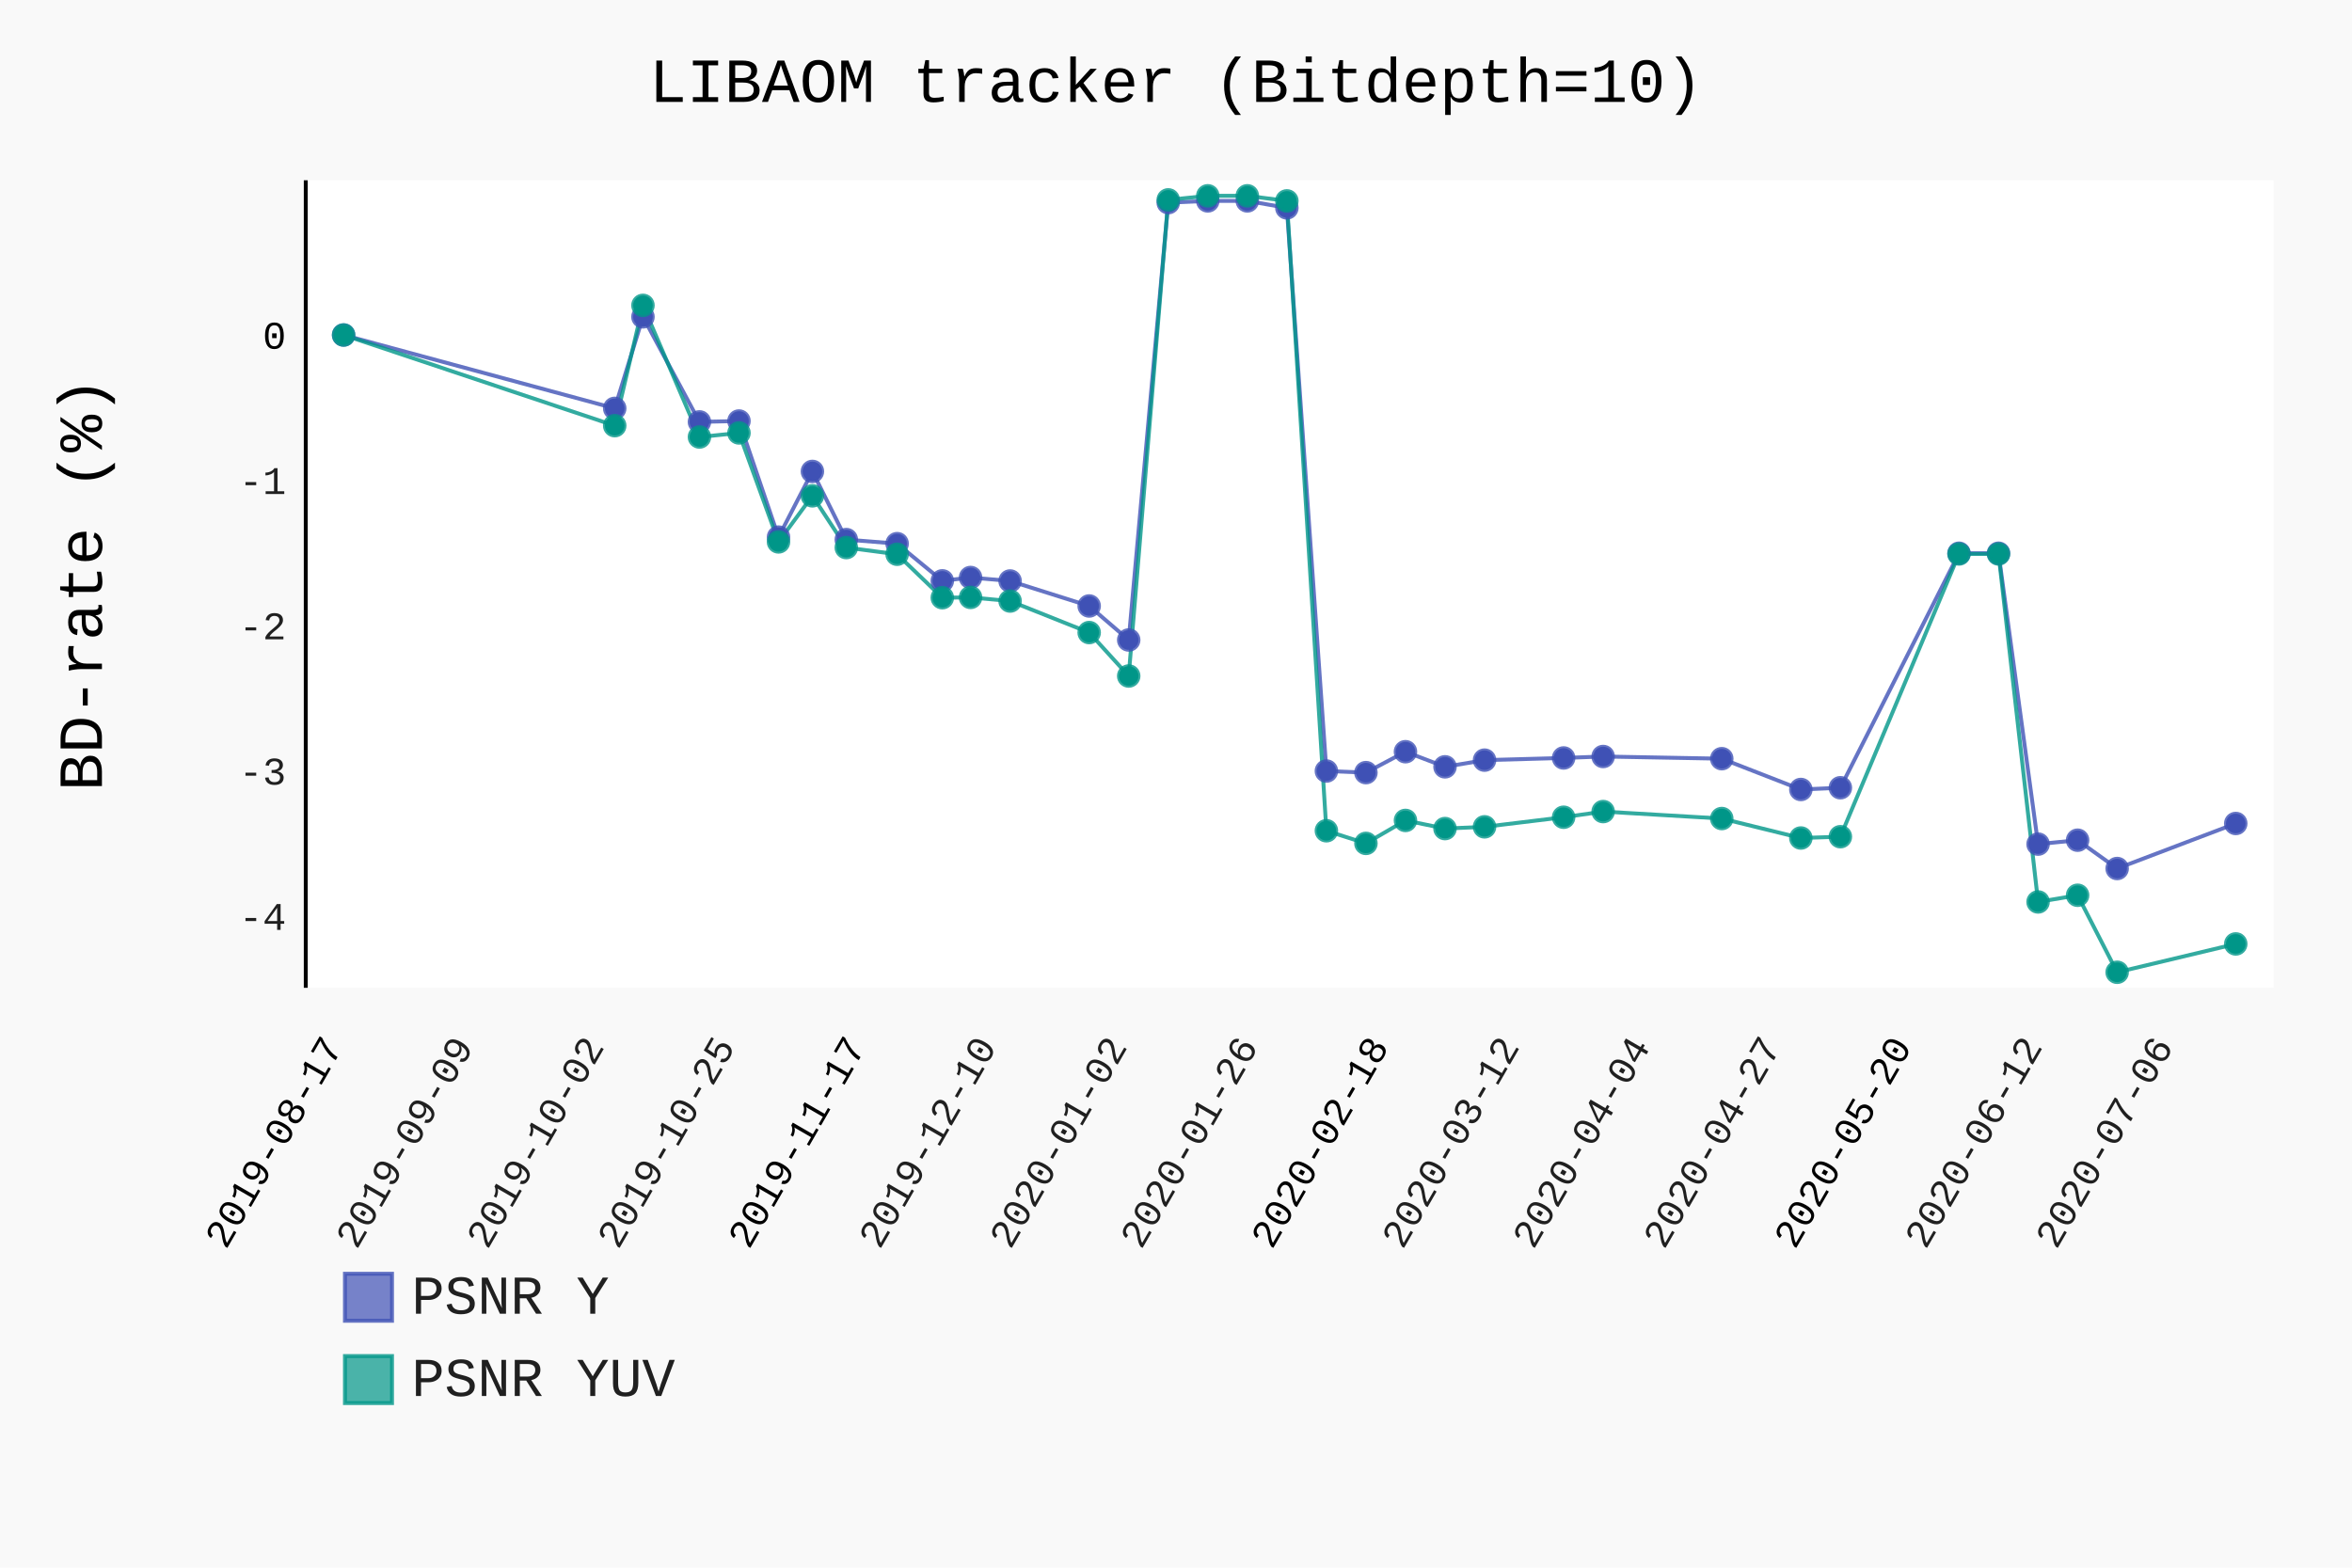
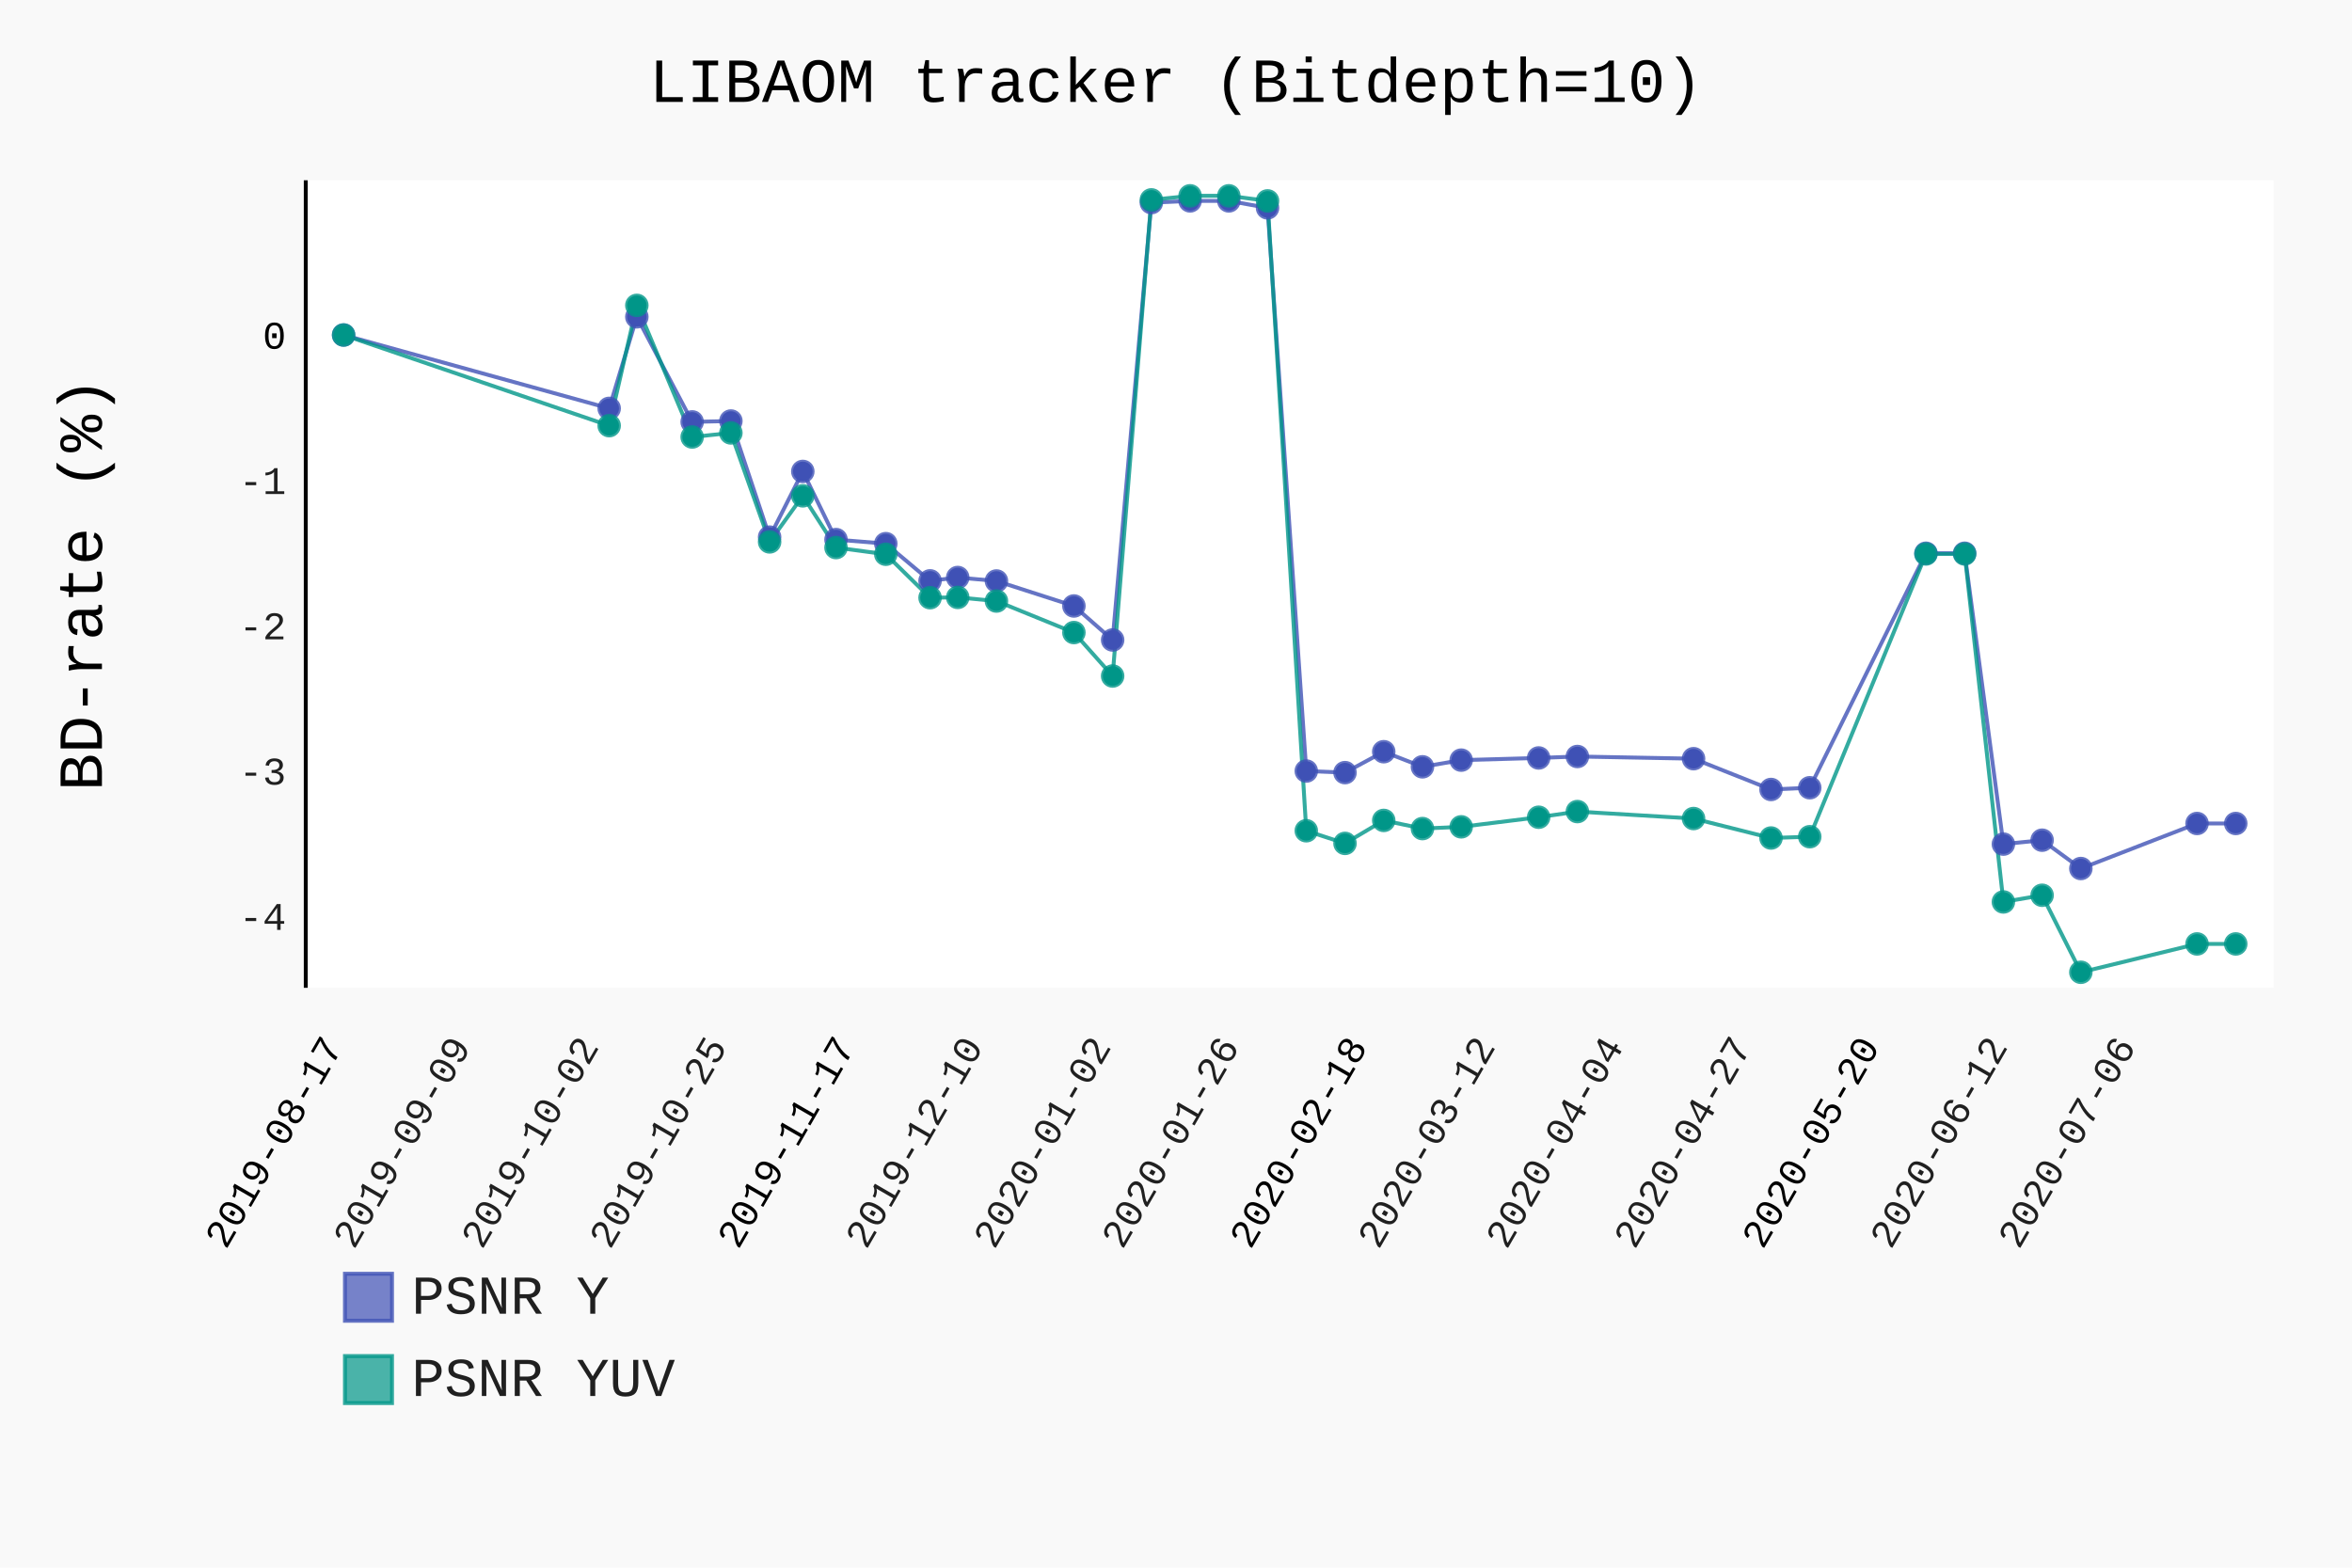
- <svg xmlns="http://www.w3.org/2000/svg" class="pygal-chart" id="chart-f782fc80-8fe5-4383-9615-a27947a37cd4" viewBox="0 0 600 400">
+ <svg xmlns="http://www.w3.org/2000/svg" class="pygal-chart" id="chart-43919c81-f57f-4068-8fc9-a97b0cb66c33" viewBox="0 0 600 400">
  <defs>
-     <style type="text/css">#chart-f782fc80-8fe5-4383-9615-a27947a37cd4{-webkit-user-select:none;-webkit-font-smoothing:antialiased;font-family:Consolas,"Liberation Mono",Menlo,Courier,monospace}#chart-f782fc80-8fe5-4383-9615-a27947a37cd4 .title{font-family:Consolas,"Liberation Mono",Menlo,Courier,monospace;font-size:16px}#chart-f782fc80-8fe5-4383-9615-a27947a37cd4 .legends .legend text{font-family:Consolas,"Liberation Mono",Menlo,Courier,monospace;font-size:14px}#chart-f782fc80-8fe5-4383-9615-a27947a37cd4 .axis text{font-family:Consolas,"Liberation Mono",Menlo,Courier,monospace;font-size:10px}#chart-f782fc80-8fe5-4383-9615-a27947a37cd4 .axis text.major{font-family:Consolas,"Liberation Mono",Menlo,Courier,monospace;font-size:10px}#chart-f782fc80-8fe5-4383-9615-a27947a37cd4 .text-overlay text.value{font-family:Consolas,"Liberation Mono",Menlo,Courier,monospace;font-size:16px}#chart-f782fc80-8fe5-4383-9615-a27947a37cd4 .text-overlay text.label{font-family:Consolas,"Liberation Mono",Menlo,Courier,monospace;font-size:10px}#chart-f782fc80-8fe5-4383-9615-a27947a37cd4 .tooltip{font-family:Consolas,"Liberation Mono",Menlo,Courier,monospace;font-size:14px}#chart-f782fc80-8fe5-4383-9615-a27947a37cd4 text.no_data{font-family:Consolas,"Liberation Mono",Menlo,Courier,monospace;font-size:64px}
- #chart-f782fc80-8fe5-4383-9615-a27947a37cd4{background-color:rgba(249,249,249,1)}#chart-f782fc80-8fe5-4383-9615-a27947a37cd4 path,#chart-f782fc80-8fe5-4383-9615-a27947a37cd4 line,#chart-f782fc80-8fe5-4383-9615-a27947a37cd4 rect,#chart-f782fc80-8fe5-4383-9615-a27947a37cd4 circle{-webkit-transition:150ms;-moz-transition:150ms;transition:150ms}#chart-f782fc80-8fe5-4383-9615-a27947a37cd4 .graph &gt; .background{fill:rgba(249,249,249,1)}#chart-f782fc80-8fe5-4383-9615-a27947a37cd4 .plot &gt; .background{fill:rgba(255,255,255,1)}#chart-f782fc80-8fe5-4383-9615-a27947a37cd4 .graph{fill:rgba(0,0,0,.87)}#chart-f782fc80-8fe5-4383-9615-a27947a37cd4 text.no_data{fill:rgba(0,0,0,1)}#chart-f782fc80-8fe5-4383-9615-a27947a37cd4 .title{fill:rgba(0,0,0,1)}#chart-f782fc80-8fe5-4383-9615-a27947a37cd4 .legends .legend text{fill:rgba(0,0,0,.87)}#chart-f782fc80-8fe5-4383-9615-a27947a37cd4 .legends .legend:hover text{fill:rgba(0,0,0,1)}#chart-f782fc80-8fe5-4383-9615-a27947a37cd4 .axis .line{stroke:rgba(0,0,0,1)}#chart-f782fc80-8fe5-4383-9615-a27947a37cd4 .axis .guide.line{stroke:rgba(0,0,0,.54)}#chart-f782fc80-8fe5-4383-9615-a27947a37cd4 .axis .major.line{stroke:rgba(0,0,0,.87)}#chart-f782fc80-8fe5-4383-9615-a27947a37cd4 .axis text.major{fill:rgba(0,0,0,1)}#chart-f782fc80-8fe5-4383-9615-a27947a37cd4 .axis.y .guides:hover .guide.line,#chart-f782fc80-8fe5-4383-9615-a27947a37cd4 .line-graph .axis.x .guides:hover .guide.line,#chart-f782fc80-8fe5-4383-9615-a27947a37cd4 .stackedline-graph .axis.x .guides:hover .guide.line,#chart-f782fc80-8fe5-4383-9615-a27947a37cd4 .xy-graph .axis.x .guides:hover .guide.line{stroke:rgba(0,0,0,1)}#chart-f782fc80-8fe5-4383-9615-a27947a37cd4 .axis .guides:hover text{fill:rgba(0,0,0,1)}#chart-f782fc80-8fe5-4383-9615-a27947a37cd4 .reactive{fill-opacity:.7;stroke-opacity:.8}#chart-f782fc80-8fe5-4383-9615-a27947a37cd4 .ci{stroke:rgba(0,0,0,.87)}#chart-f782fc80-8fe5-4383-9615-a27947a37cd4 .reactive.active,#chart-f782fc80-8fe5-4383-9615-a27947a37cd4 .active .reactive{fill-opacity:.8;stroke-opacity:.9;stroke-width:4}#chart-f782fc80-8fe5-4383-9615-a27947a37cd4 .ci .reactive.active{stroke-width:1.5}#chart-f782fc80-8fe5-4383-9615-a27947a37cd4 .series text{fill:rgba(0,0,0,1)}#chart-f782fc80-8fe5-4383-9615-a27947a37cd4 .tooltip rect{fill:rgba(255,255,255,1);stroke:rgba(0,0,0,1);-webkit-transition:opacity 150ms;-moz-transition:opacity 150ms;transition:opacity 150ms}#chart-f782fc80-8fe5-4383-9615-a27947a37cd4 .tooltip .label{fill:rgba(0,0,0,.87)}#chart-f782fc80-8fe5-4383-9615-a27947a37cd4 .tooltip .label{fill:rgba(0,0,0,.87)}#chart-f782fc80-8fe5-4383-9615-a27947a37cd4 .tooltip .legend{font-size:.8em;fill:rgba(0,0,0,.54)}#chart-f782fc80-8fe5-4383-9615-a27947a37cd4 .tooltip .x_label{font-size:.6em;fill:rgba(0,0,0,1)}#chart-f782fc80-8fe5-4383-9615-a27947a37cd4 .tooltip .xlink{font-size:.5em;text-decoration:underline}#chart-f782fc80-8fe5-4383-9615-a27947a37cd4 .tooltip .value{font-size:1.5em}#chart-f782fc80-8fe5-4383-9615-a27947a37cd4 .bound{font-size:.5em}#chart-f782fc80-8fe5-4383-9615-a27947a37cd4 .max-value{font-size:.75em;fill:rgba(0,0,0,.54)}#chart-f782fc80-8fe5-4383-9615-a27947a37cd4 .map-element{fill:rgba(255,255,255,1);stroke:rgba(0,0,0,.54) !important}#chart-f782fc80-8fe5-4383-9615-a27947a37cd4 .map-element .reactive{fill-opacity:inherit;stroke-opacity:inherit}#chart-f782fc80-8fe5-4383-9615-a27947a37cd4 .color-0,#chart-f782fc80-8fe5-4383-9615-a27947a37cd4 .color-0 a:visited{stroke:#F44336;fill:#F44336}#chart-f782fc80-8fe5-4383-9615-a27947a37cd4 .color-1,#chart-f782fc80-8fe5-4383-9615-a27947a37cd4 .color-1 a:visited{stroke:#3F51B5;fill:#3F51B5}#chart-f782fc80-8fe5-4383-9615-a27947a37cd4 .color-2,#chart-f782fc80-8fe5-4383-9615-a27947a37cd4 .color-2 a:visited{stroke:#009688;fill:#009688}#chart-f782fc80-8fe5-4383-9615-a27947a37cd4 .text-overlay .color-0 text{fill:black}#chart-f782fc80-8fe5-4383-9615-a27947a37cd4 .text-overlay .color-1 text{fill:black}#chart-f782fc80-8fe5-4383-9615-a27947a37cd4 .text-overlay .color-2 text{fill:black}
- #chart-f782fc80-8fe5-4383-9615-a27947a37cd4 text.no_data{text-anchor:middle}#chart-f782fc80-8fe5-4383-9615-a27947a37cd4 .guide.line{fill:none}#chart-f782fc80-8fe5-4383-9615-a27947a37cd4 .centered{text-anchor:middle}#chart-f782fc80-8fe5-4383-9615-a27947a37cd4 .title{text-anchor:middle}#chart-f782fc80-8fe5-4383-9615-a27947a37cd4 .legends .legend text{fill-opacity:1}#chart-f782fc80-8fe5-4383-9615-a27947a37cd4 .axis.x text{text-anchor:middle}#chart-f782fc80-8fe5-4383-9615-a27947a37cd4 .axis.x:not(.web) text[transform]{text-anchor:start}#chart-f782fc80-8fe5-4383-9615-a27947a37cd4 .axis.x:not(.web) text[transform].backwards{text-anchor:end}#chart-f782fc80-8fe5-4383-9615-a27947a37cd4 .axis.y text{text-anchor:end}#chart-f782fc80-8fe5-4383-9615-a27947a37cd4 .axis.y text[transform].backwards{text-anchor:start}#chart-f782fc80-8fe5-4383-9615-a27947a37cd4 .axis.y2 text{text-anchor:start}#chart-f782fc80-8fe5-4383-9615-a27947a37cd4 .axis.y2 text[transform].backwards{text-anchor:end}#chart-f782fc80-8fe5-4383-9615-a27947a37cd4 .axis .guide.line{stroke-dasharray:4,4}#chart-f782fc80-8fe5-4383-9615-a27947a37cd4 .axis .major.guide.line{stroke-dasharray:6,6}#chart-f782fc80-8fe5-4383-9615-a27947a37cd4 .horizontal .axis.y .guide.line,#chart-f782fc80-8fe5-4383-9615-a27947a37cd4 .horizontal .axis.y2 .guide.line,#chart-f782fc80-8fe5-4383-9615-a27947a37cd4 .vertical .axis.x .guide.line{opacity:0}#chart-f782fc80-8fe5-4383-9615-a27947a37cd4 .horizontal .axis.always_show .guide.line,#chart-f782fc80-8fe5-4383-9615-a27947a37cd4 .vertical .axis.always_show .guide.line{opacity:1 !important}#chart-f782fc80-8fe5-4383-9615-a27947a37cd4 .axis.y .guides:hover .guide.line,#chart-f782fc80-8fe5-4383-9615-a27947a37cd4 .axis.y2 .guides:hover .guide.line,#chart-f782fc80-8fe5-4383-9615-a27947a37cd4 .axis.x .guides:hover .guide.line{opacity:1}#chart-f782fc80-8fe5-4383-9615-a27947a37cd4 .axis .guides:hover text{opacity:1}#chart-f782fc80-8fe5-4383-9615-a27947a37cd4 .nofill{fill:none}#chart-f782fc80-8fe5-4383-9615-a27947a37cd4 .subtle-fill{fill-opacity:.2}#chart-f782fc80-8fe5-4383-9615-a27947a37cd4 .dot{stroke-width:1px;fill-opacity:1}#chart-f782fc80-8fe5-4383-9615-a27947a37cd4 .dot.active{stroke-width:5px}#chart-f782fc80-8fe5-4383-9615-a27947a37cd4 .dot.negative{fill:transparent}#chart-f782fc80-8fe5-4383-9615-a27947a37cd4 text,#chart-f782fc80-8fe5-4383-9615-a27947a37cd4 tspan{stroke:none !important}#chart-f782fc80-8fe5-4383-9615-a27947a37cd4 .series text.active{opacity:1}#chart-f782fc80-8fe5-4383-9615-a27947a37cd4 .tooltip rect{fill-opacity:.95;stroke-width:.5}#chart-f782fc80-8fe5-4383-9615-a27947a37cd4 .tooltip text{fill-opacity:1}#chart-f782fc80-8fe5-4383-9615-a27947a37cd4 .showable{visibility:hidden}#chart-f782fc80-8fe5-4383-9615-a27947a37cd4 .showable.shown{visibility:visible}#chart-f782fc80-8fe5-4383-9615-a27947a37cd4 .gauge-background{fill:rgba(229,229,229,1);stroke:none}#chart-f782fc80-8fe5-4383-9615-a27947a37cd4 .bg-lines{stroke:rgba(249,249,249,1);stroke-width:2px}</style>
+     <style type="text/css">#chart-43919c81-f57f-4068-8fc9-a97b0cb66c33{-webkit-user-select:none;-webkit-font-smoothing:antialiased;font-family:Consolas,"Liberation Mono",Menlo,Courier,monospace}#chart-43919c81-f57f-4068-8fc9-a97b0cb66c33 .title{font-family:Consolas,"Liberation Mono",Menlo,Courier,monospace;font-size:16px}#chart-43919c81-f57f-4068-8fc9-a97b0cb66c33 .legends .legend text{font-family:Consolas,"Liberation Mono",Menlo,Courier,monospace;font-size:14px}#chart-43919c81-f57f-4068-8fc9-a97b0cb66c33 .axis text{font-family:Consolas,"Liberation Mono",Menlo,Courier,monospace;font-size:10px}#chart-43919c81-f57f-4068-8fc9-a97b0cb66c33 .axis text.major{font-family:Consolas,"Liberation Mono",Menlo,Courier,monospace;font-size:10px}#chart-43919c81-f57f-4068-8fc9-a97b0cb66c33 .text-overlay text.value{font-family:Consolas,"Liberation Mono",Menlo,Courier,monospace;font-size:16px}#chart-43919c81-f57f-4068-8fc9-a97b0cb66c33 .text-overlay text.label{font-family:Consolas,"Liberation Mono",Menlo,Courier,monospace;font-size:10px}#chart-43919c81-f57f-4068-8fc9-a97b0cb66c33 .tooltip{font-family:Consolas,"Liberation Mono",Menlo,Courier,monospace;font-size:14px}#chart-43919c81-f57f-4068-8fc9-a97b0cb66c33 text.no_data{font-family:Consolas,"Liberation Mono",Menlo,Courier,monospace;font-size:64px}
+ #chart-43919c81-f57f-4068-8fc9-a97b0cb66c33{background-color:rgba(249,249,249,1)}#chart-43919c81-f57f-4068-8fc9-a97b0cb66c33 path,#chart-43919c81-f57f-4068-8fc9-a97b0cb66c33 line,#chart-43919c81-f57f-4068-8fc9-a97b0cb66c33 rect,#chart-43919c81-f57f-4068-8fc9-a97b0cb66c33 circle{-webkit-transition:150ms;-moz-transition:150ms;transition:150ms}#chart-43919c81-f57f-4068-8fc9-a97b0cb66c33 .graph &gt; .background{fill:rgba(249,249,249,1)}#chart-43919c81-f57f-4068-8fc9-a97b0cb66c33 .plot &gt; .background{fill:rgba(255,255,255,1)}#chart-43919c81-f57f-4068-8fc9-a97b0cb66c33 .graph{fill:rgba(0,0,0,.87)}#chart-43919c81-f57f-4068-8fc9-a97b0cb66c33 text.no_data{fill:rgba(0,0,0,1)}#chart-43919c81-f57f-4068-8fc9-a97b0cb66c33 .title{fill:rgba(0,0,0,1)}#chart-43919c81-f57f-4068-8fc9-a97b0cb66c33 .legends .legend text{fill:rgba(0,0,0,.87)}#chart-43919c81-f57f-4068-8fc9-a97b0cb66c33 .legends .legend:hover text{fill:rgba(0,0,0,1)}#chart-43919c81-f57f-4068-8fc9-a97b0cb66c33 .axis .line{stroke:rgba(0,0,0,1)}#chart-43919c81-f57f-4068-8fc9-a97b0cb66c33 .axis .guide.line{stroke:rgba(0,0,0,.54)}#chart-43919c81-f57f-4068-8fc9-a97b0cb66c33 .axis .major.line{stroke:rgba(0,0,0,.87)}#chart-43919c81-f57f-4068-8fc9-a97b0cb66c33 .axis text.major{fill:rgba(0,0,0,1)}#chart-43919c81-f57f-4068-8fc9-a97b0cb66c33 .axis.y .guides:hover .guide.line,#chart-43919c81-f57f-4068-8fc9-a97b0cb66c33 .line-graph .axis.x .guides:hover .guide.line,#chart-43919c81-f57f-4068-8fc9-a97b0cb66c33 .stackedline-graph .axis.x .guides:hover .guide.line,#chart-43919c81-f57f-4068-8fc9-a97b0cb66c33 .xy-graph .axis.x .guides:hover .guide.line{stroke:rgba(0,0,0,1)}#chart-43919c81-f57f-4068-8fc9-a97b0cb66c33 .axis .guides:hover text{fill:rgba(0,0,0,1)}#chart-43919c81-f57f-4068-8fc9-a97b0cb66c33 .reactive{fill-opacity:.7;stroke-opacity:.8}#chart-43919c81-f57f-4068-8fc9-a97b0cb66c33 .ci{stroke:rgba(0,0,0,.87)}#chart-43919c81-f57f-4068-8fc9-a97b0cb66c33 .reactive.active,#chart-43919c81-f57f-4068-8fc9-a97b0cb66c33 .active .reactive{fill-opacity:.8;stroke-opacity:.9;stroke-width:4}#chart-43919c81-f57f-4068-8fc9-a97b0cb66c33 .ci .reactive.active{stroke-width:1.5}#chart-43919c81-f57f-4068-8fc9-a97b0cb66c33 .series text{fill:rgba(0,0,0,1)}#chart-43919c81-f57f-4068-8fc9-a97b0cb66c33 .tooltip rect{fill:rgba(255,255,255,1);stroke:rgba(0,0,0,1);-webkit-transition:opacity 150ms;-moz-transition:opacity 150ms;transition:opacity 150ms}#chart-43919c81-f57f-4068-8fc9-a97b0cb66c33 .tooltip .label{fill:rgba(0,0,0,.87)}#chart-43919c81-f57f-4068-8fc9-a97b0cb66c33 .tooltip .label{fill:rgba(0,0,0,.87)}#chart-43919c81-f57f-4068-8fc9-a97b0cb66c33 .tooltip .legend{font-size:.8em;fill:rgba(0,0,0,.54)}#chart-43919c81-f57f-4068-8fc9-a97b0cb66c33 .tooltip .x_label{font-size:.6em;fill:rgba(0,0,0,1)}#chart-43919c81-f57f-4068-8fc9-a97b0cb66c33 .tooltip .xlink{font-size:.5em;text-decoration:underline}#chart-43919c81-f57f-4068-8fc9-a97b0cb66c33 .tooltip .value{font-size:1.5em}#chart-43919c81-f57f-4068-8fc9-a97b0cb66c33 .bound{font-size:.5em}#chart-43919c81-f57f-4068-8fc9-a97b0cb66c33 .max-value{font-size:.75em;fill:rgba(0,0,0,.54)}#chart-43919c81-f57f-4068-8fc9-a97b0cb66c33 .map-element{fill:rgba(255,255,255,1);stroke:rgba(0,0,0,.54) !important}#chart-43919c81-f57f-4068-8fc9-a97b0cb66c33 .map-element .reactive{fill-opacity:inherit;stroke-opacity:inherit}#chart-43919c81-f57f-4068-8fc9-a97b0cb66c33 .color-0,#chart-43919c81-f57f-4068-8fc9-a97b0cb66c33 .color-0 a:visited{stroke:#F44336;fill:#F44336}#chart-43919c81-f57f-4068-8fc9-a97b0cb66c33 .color-1,#chart-43919c81-f57f-4068-8fc9-a97b0cb66c33 .color-1 a:visited{stroke:#3F51B5;fill:#3F51B5}#chart-43919c81-f57f-4068-8fc9-a97b0cb66c33 .color-2,#chart-43919c81-f57f-4068-8fc9-a97b0cb66c33 .color-2 a:visited{stroke:#009688;fill:#009688}#chart-43919c81-f57f-4068-8fc9-a97b0cb66c33 .text-overlay .color-0 text{fill:black}#chart-43919c81-f57f-4068-8fc9-a97b0cb66c33 .text-overlay .color-1 text{fill:black}#chart-43919c81-f57f-4068-8fc9-a97b0cb66c33 .text-overlay .color-2 text{fill:black}
+ #chart-43919c81-f57f-4068-8fc9-a97b0cb66c33 text.no_data{text-anchor:middle}#chart-43919c81-f57f-4068-8fc9-a97b0cb66c33 .guide.line{fill:none}#chart-43919c81-f57f-4068-8fc9-a97b0cb66c33 .centered{text-anchor:middle}#chart-43919c81-f57f-4068-8fc9-a97b0cb66c33 .title{text-anchor:middle}#chart-43919c81-f57f-4068-8fc9-a97b0cb66c33 .legends .legend text{fill-opacity:1}#chart-43919c81-f57f-4068-8fc9-a97b0cb66c33 .axis.x text{text-anchor:middle}#chart-43919c81-f57f-4068-8fc9-a97b0cb66c33 .axis.x:not(.web) text[transform]{text-anchor:start}#chart-43919c81-f57f-4068-8fc9-a97b0cb66c33 .axis.x:not(.web) text[transform].backwards{text-anchor:end}#chart-43919c81-f57f-4068-8fc9-a97b0cb66c33 .axis.y text{text-anchor:end}#chart-43919c81-f57f-4068-8fc9-a97b0cb66c33 .axis.y text[transform].backwards{text-anchor:start}#chart-43919c81-f57f-4068-8fc9-a97b0cb66c33 .axis.y2 text{text-anchor:start}#chart-43919c81-f57f-4068-8fc9-a97b0cb66c33 .axis.y2 text[transform].backwards{text-anchor:end}#chart-43919c81-f57f-4068-8fc9-a97b0cb66c33 .axis .guide.line{stroke-dasharray:4,4}#chart-43919c81-f57f-4068-8fc9-a97b0cb66c33 .axis .major.guide.line{stroke-dasharray:6,6}#chart-43919c81-f57f-4068-8fc9-a97b0cb66c33 .horizontal .axis.y .guide.line,#chart-43919c81-f57f-4068-8fc9-a97b0cb66c33 .horizontal .axis.y2 .guide.line,#chart-43919c81-f57f-4068-8fc9-a97b0cb66c33 .vertical .axis.x .guide.line{opacity:0}#chart-43919c81-f57f-4068-8fc9-a97b0cb66c33 .horizontal .axis.always_show .guide.line,#chart-43919c81-f57f-4068-8fc9-a97b0cb66c33 .vertical .axis.always_show .guide.line{opacity:1 !important}#chart-43919c81-f57f-4068-8fc9-a97b0cb66c33 .axis.y .guides:hover .guide.line,#chart-43919c81-f57f-4068-8fc9-a97b0cb66c33 .axis.y2 .guides:hover .guide.line,#chart-43919c81-f57f-4068-8fc9-a97b0cb66c33 .axis.x .guides:hover .guide.line{opacity:1}#chart-43919c81-f57f-4068-8fc9-a97b0cb66c33 .axis .guides:hover text{opacity:1}#chart-43919c81-f57f-4068-8fc9-a97b0cb66c33 .nofill{fill:none}#chart-43919c81-f57f-4068-8fc9-a97b0cb66c33 .subtle-fill{fill-opacity:.2}#chart-43919c81-f57f-4068-8fc9-a97b0cb66c33 .dot{stroke-width:1px;fill-opacity:1}#chart-43919c81-f57f-4068-8fc9-a97b0cb66c33 .dot.active{stroke-width:5px}#chart-43919c81-f57f-4068-8fc9-a97b0cb66c33 .dot.negative{fill:transparent}#chart-43919c81-f57f-4068-8fc9-a97b0cb66c33 text,#chart-43919c81-f57f-4068-8fc9-a97b0cb66c33 tspan{stroke:none !important}#chart-43919c81-f57f-4068-8fc9-a97b0cb66c33 .series text.active{opacity:1}#chart-43919c81-f57f-4068-8fc9-a97b0cb66c33 .tooltip rect{fill-opacity:.95;stroke-width:.5}#chart-43919c81-f57f-4068-8fc9-a97b0cb66c33 .tooltip text{fill-opacity:1}#chart-43919c81-f57f-4068-8fc9-a97b0cb66c33 .showable{visibility:hidden}#chart-43919c81-f57f-4068-8fc9-a97b0cb66c33 .showable.shown{visibility:visible}#chart-43919c81-f57f-4068-8fc9-a97b0cb66c33 .gauge-background{fill:rgba(229,229,229,1);stroke:none}#chart-43919c81-f57f-4068-8fc9-a97b0cb66c33 .bg-lines{stroke:rgba(249,249,249,1);stroke-width:2px}</style>
  </defs>
  <g class="graph datetimeline-graph vertical">
    <rect class="background" height="400" width="600" x="0" y="0" />
    <g class="plot" transform="translate(78, 46)">
      <rect class="background" height="206.038" width="502.0" x="0" y="0" />
      <g class="axis y">
        <g class="guides">
          <text class="" x="-5" y="191.266">-4</text>
        </g>
        <g class="guides">
          <text class="" x="-5" y="154.194">-3</text>
        </g>
        <g class="guides">
          <text class="" x="-5" y="117.122">-2</text>
        </g>
        <g class="guides">
          <text class="" x="-5" y="80.05">-1</text>
        </g>
        <g class="guides">
          <text class="major" x="-5" y="42.977">0</text>
        </g>
      </g>
      <g class="axis x">
        <path class="line" d="M0 0 v206.038" />
        <g class="guides">
          <path class="major guide line" d="M9.654 0 v206.038" />
          <text class="major backwards" transform="rotate(300 9.653846 221.0385)" x="9.654" y="221.038">2019-08-17</text>
        </g>
        <g class="guides">
-           <path class="guide line" d="M43.007 0 v206.038" />
-           <text class="backwards" transform="rotate(300 43.00738 221.0385)" x="43.007" y="221.038">2019-09-09</text>
-         </g>
-         <g class="guides">
-           <path class="guide line" d="M76.361 0 v206.038" />
-           <text class="backwards" transform="rotate(300 76.36091 221.0385)" x="76.361" y="221.038">2019-10-02</text>
-         </g>
-         <g class="guides">
-           <path class="guide line" d="M109.714 0 v206.038" />
-           <text class="backwards" transform="rotate(300 109.7144 221.0385)" x="109.714" y="221.038">2019-10-25</text>
-         </g>
-         <g class="guides">
-           <path class="major guide line" d="M143.068 0 v206.038" />
-           <text class="major backwards" transform="rotate(300 143.068 221.0385)" x="143.068" y="221.038">2019-11-17</text>
-         </g>
-         <g class="guides">
-           <path class="guide line" d="M176.422 0 v206.038" />
-           <text class="backwards" transform="rotate(300 176.4215 221.0385)" x="176.422" y="221.038">2019-12-10</text>
-         </g>
-         <g class="guides">
-           <path class="guide line" d="M209.775 0 v206.038" />
-           <text class="backwards" transform="rotate(300 209.775 221.0385)" x="209.775" y="221.038">2020-01-02</text>
-         </g>
-         <g class="guides">
-           <path class="guide line" d="M243.129 0 v206.038" />
-           <text class="backwards" transform="rotate(300 243.1286 221.0385)" x="243.129" y="221.038">2020-01-26</text>
-         </g>
-         <g class="guides">
-           <path class="major guide line" d="M276.482 0 v206.038" />
-           <text class="major backwards" transform="rotate(300 276.4821 221.0385)" x="276.482" y="221.038">2020-02-18</text>
-         </g>
-         <g class="guides">
-           <path class="guide line" d="M309.836 0 v206.038" />
-           <text class="backwards" transform="rotate(300 309.8356 221.0385)" x="309.836" y="221.038">2020-03-12</text>
-         </g>
-         <g class="guides">
-           <path class="guide line" d="M343.189 0 v206.038" />
-           <text class="backwards" transform="rotate(300 343.1892 221.0385)" x="343.189" y="221.038">2020-04-04</text>
-         </g>
-         <g class="guides">
-           <path class="guide line" d="M376.543 0 v206.038" />
-           <text class="backwards" transform="rotate(300 376.5427 221.0385)" x="376.543" y="221.038">2020-04-27</text>
-         </g>
-         <g class="guides">
-           <path class="major guide line" d="M409.896 0 v206.038" />
-           <text class="major backwards" transform="rotate(300 409.8962 221.0385)" x="409.896" y="221.038">2020-05-20</text>
-         </g>
-         <g class="guides">
-           <path class="guide line" d="M443.25 0 v206.038" />
-           <text class="backwards" transform="rotate(300 443.2498 221.0385)" x="443.25" y="221.038">2020-06-12</text>
-         </g>
-         <g class="guides">
-           <path class="guide line" d="M476.603 0 v206.038" />
-           <text class="backwards" transform="rotate(300 476.6033 221.0385)" x="476.603" y="221.038">2020-07-06</text>
+           <path class="guide line" d="M42.325 0 v206.038" />
+           <text class="backwards" transform="rotate(300 42.3247 221.0385)" x="42.325" y="221.038">2019-09-09</text>
+         </g>
+         <g class="guides">
+           <path class="guide line" d="M74.996 0 v206.038" />
+           <text class="backwards" transform="rotate(300 74.99556 221.0385)" x="74.996" y="221.038">2019-10-02</text>
+         </g>
+         <g class="guides">
+           <path class="guide line" d="M107.666 0 v206.038" />
+           <text class="backwards" transform="rotate(300 107.6664 221.0385)" x="107.666" y="221.038">2019-10-25</text>
+         </g>
+         <g class="guides">
+           <path class="major guide line" d="M140.337 0 v206.038" />
+           <text class="major backwards" transform="rotate(300 140.3373 221.0385)" x="140.337" y="221.038">2019-11-17</text>
+         </g>
+         <g class="guides">
+           <path class="guide line" d="M173.008 0 v206.038" />
+           <text class="backwards" transform="rotate(300 173.0081 221.0385)" x="173.008" y="221.038">2019-12-10</text>
+         </g>
+         <g class="guides">
+           <path class="guide line" d="M205.679 0 v206.038" />
+           <text class="backwards" transform="rotate(300 205.679 221.0385)" x="205.679" y="221.038">2020-01-02</text>
+         </g>
+         <g class="guides">
+           <path class="guide line" d="M238.35 0 v206.038" />
+           <text class="backwards" transform="rotate(300 238.3498 221.0385)" x="238.35" y="221.038">2020-01-26</text>
+         </g>
+         <g class="guides">
+           <path class="major guide line" d="M271.021 0 v206.038" />
+           <text class="major backwards" transform="rotate(300 271.0207 221.0385)" x="271.021" y="221.038">2020-02-18</text>
+         </g>
+         <g class="guides">
+           <path class="guide line" d="M303.692 0 v206.038" />
+           <text class="backwards" transform="rotate(300 303.6916 221.0385)" x="303.692" y="221.038">2020-03-12</text>
+         </g>
+         <g class="guides">
+           <path class="guide line" d="M336.362 0 v206.038" />
+           <text class="backwards" transform="rotate(300 336.3624 221.0385)" x="336.362" y="221.038">2020-04-04</text>
+         </g>
+         <g class="guides">
+           <path class="guide line" d="M369.033 0 v206.038" />
+           <text class="backwards" transform="rotate(300 369.0333 221.0385)" x="369.033" y="221.038">2020-04-27</text>
+         </g>
+         <g class="guides">
+           <path class="major guide line" d="M401.704 0 v206.038" />
+           <text class="major backwards" transform="rotate(300 401.7041 221.0385)" x="401.704" y="221.038">2020-05-20</text>
+         </g>
+         <g class="guides">
+           <path class="guide line" d="M434.375 0 v206.038" />
+           <text class="backwards" transform="rotate(300 434.375 221.0385)" x="434.375" y="221.038">2020-06-12</text>
+         </g>
+         <g class="guides">
+           <path class="guide line" d="M467.046 0 v206.038" />
+           <text class="backwards" transform="rotate(300 467.0458 221.0385)" x="467.046" y="221.038">2020-07-06</text>
        </g>
      </g>
      <g class="series serie-0 color-0" />
      <g class="series serie-1 color-1">
-         <path class="line reactive nofill" d="M9.654 39.477 L78.816 58.199 86.02 34.843 100.429 61.647 110.515 61.424 120.601 91.045 129.246 74.288 137.892 91.675 150.859 92.713 162.386 102.204 169.591 101.351 179.677 102.241 199.849 108.617 209.935 117.292 220.021 5.705 230.107 5.26 240.193 5.26 250.28 7.039 260.366 150.731 270.452 151.139 280.538 145.801 290.624 149.656 300.71 147.951 320.882 147.395 330.968 147.024 361.227 147.58 381.399 155.439 391.485 154.994 421.743 95.16 431.83 95.16 441.916 169.379 452.002 168.378 462.088 175.607 492.346 164.114" />
+         <path class="line reactive nofill" d="M9.654 39.477 L77.4 58.199 84.457 34.843 98.571 61.647 108.451 61.424 118.33 91.045 126.798 74.288 135.267 91.675 147.969 92.713 159.26 102.204 166.317 101.351 176.197 102.241 195.956 108.617 205.836 117.292 215.715 5.705 225.595 5.26 235.475 5.26 245.354 7.039 255.234 150.731 265.114 151.139 274.993 145.801 284.873 149.656 294.753 147.951 314.512 147.395 324.392 147.024 354.031 147.58 373.79 155.439 383.67 154.994 413.309 95.16 423.188 95.16 433.068 169.379 442.948 168.378 452.827 175.607 482.466 164.114 492.346 164.114" />
      </g>
      <g class="series serie-2 color-2">
-         <path class="line reactive nofill" d="M9.654 39.477 L78.816 62.611 86.02 31.915 100.429 65.502 110.515 64.464 120.601 92.268 129.246 80.516 137.892 93.714 150.859 95.419 162.386 106.504 169.591 106.43 179.677 107.357 199.849 115.401 209.935 126.486 220.021 5 230.107 3.962 240.193 3.962 250.28 5.26 260.366 165.968 270.452 169.193 280.538 163.336 290.624 165.412 300.71 164.967 320.882 162.52 330.968 161.074 361.227 162.854 381.399 167.821 391.485 167.488 421.743 95.345 431.83 95.345 441.916 184.133 452.002 182.428 462.088 202.076 492.346 194.847" />
+         <path class="line reactive nofill" d="M9.654 39.477 L77.4 62.611 84.457 31.915 98.571 65.502 108.451 64.464 118.33 92.268 126.798 80.516 135.267 93.714 147.969 95.419 159.26 106.504 166.317 106.43 176.197 107.357 195.956 115.401 205.836 126.486 215.715 5 225.595 3.962 235.475 3.962 245.354 5.26 255.234 165.968 265.114 169.193 274.993 163.336 284.873 165.412 294.753 164.967 314.512 162.52 324.392 161.074 354.031 162.854 373.79 167.821 383.67 167.488 413.309 95.345 423.188 95.345 433.068 184.133 442.948 182.428 452.827 202.076 482.466 194.847 492.346 194.847" />
      </g>
    </g>
    <g class="titles">
      <text class="title plot_title" x="300.0" y="26">LIBAOM tracker (Bitdepth=10)</text>
      <text class="title" transform="rotate(-90 0 149.0192)" x="0" y="175.019">BD-rate (%)</text>
    </g>
    <g class="plot overlay" transform="translate(78, 46)">
      <g class="series serie-0 color-0" />
      <g class="series serie-1 color-1">
        <g class="dots">
          <circle class="dot reactive tooltip-trigger" cx="9.654" cy="39.477" r="2.5" />
        </g>
        <g class="dots">
-           <circle class="dot reactive tooltip-trigger" cx="78.816" cy="58.199" r="2.5" />
-         </g>
-         <g class="dots">
-           <circle class="dot reactive tooltip-trigger" cx="86.02" cy="34.843" r="2.5" />
-         </g>
-         <g class="dots">
-           <circle class="dot reactive tooltip-trigger" cx="100.429" cy="61.647" r="2.5" />
-         </g>
-         <g class="dots">
-           <circle class="dot reactive tooltip-trigger" cx="110.515" cy="61.424" r="2.5" />
-         </g>
-         <g class="dots">
-           <circle class="dot reactive tooltip-trigger" cx="120.601" cy="91.045" r="2.5" />
-         </g>
-         <g class="dots">
-           <circle class="dot reactive tooltip-trigger" cx="129.246" cy="74.288" r="2.5" />
-         </g>
-         <g class="dots">
-           <circle class="dot reactive tooltip-trigger" cx="137.892" cy="91.675" r="2.5" />
-         </g>
-         <g class="dots">
-           <circle class="dot reactive tooltip-trigger" cx="150.859" cy="92.713" r="2.5" />
-         </g>
-         <g class="dots">
-           <circle class="dot reactive tooltip-trigger" cx="162.386" cy="102.204" r="2.5" />
-         </g>
-         <g class="dots">
-           <circle class="dot reactive tooltip-trigger" cx="169.591" cy="101.351" r="2.5" />
-         </g>
-         <g class="dots">
-           <circle class="dot reactive tooltip-trigger" cx="179.677" cy="102.241" r="2.5" />
-         </g>
-         <g class="dots">
-           <circle class="dot reactive tooltip-trigger" cx="199.849" cy="108.617" r="2.5" />
-         </g>
-         <g class="dots">
-           <circle class="dot reactive tooltip-trigger" cx="209.935" cy="117.292" r="2.5" />
-         </g>
-         <g class="dots">
-           <circle class="dot reactive tooltip-trigger" cx="220.021" cy="5.705" r="2.5" />
-         </g>
-         <g class="dots">
-           <circle class="dot reactive tooltip-trigger" cx="230.107" cy="5.26" r="2.5" />
-         </g>
-         <g class="dots">
-           <circle class="dot reactive tooltip-trigger" cx="240.193" cy="5.26" r="2.5" />
-         </g>
-         <g class="dots">
-           <circle class="dot reactive tooltip-trigger" cx="250.28" cy="7.039" r="2.5" />
-         </g>
-         <g class="dots">
-           <circle class="dot reactive tooltip-trigger" cx="260.366" cy="150.731" r="2.5" />
-         </g>
-         <g class="dots">
-           <circle class="dot reactive tooltip-trigger" cx="270.452" cy="151.139" r="2.5" />
-         </g>
-         <g class="dots">
-           <circle class="dot reactive tooltip-trigger" cx="280.538" cy="145.801" r="2.5" />
-         </g>
-         <g class="dots">
-           <circle class="dot reactive tooltip-trigger" cx="290.624" cy="149.656" r="2.5" />
-         </g>
-         <g class="dots">
-           <circle class="dot reactive tooltip-trigger" cx="300.71" cy="147.951" r="2.5" />
-         </g>
-         <g class="dots">
-           <circle class="dot reactive tooltip-trigger" cx="320.882" cy="147.395" r="2.5" />
-         </g>
-         <g class="dots">
-           <circle class="dot reactive tooltip-trigger" cx="330.968" cy="147.024" r="2.5" />
-         </g>
-         <g class="dots">
-           <circle class="dot reactive tooltip-trigger" cx="361.227" cy="147.58" r="2.5" />
-         </g>
-         <g class="dots">
-           <circle class="dot reactive tooltip-trigger" cx="381.399" cy="155.439" r="2.5" />
-         </g>
-         <g class="dots">
-           <circle class="dot reactive tooltip-trigger" cx="391.485" cy="154.994" r="2.5" />
-         </g>
-         <g class="dots">
-           <circle class="dot reactive tooltip-trigger" cx="421.743" cy="95.16" r="2.5" />
-         </g>
-         <g class="dots">
-           <circle class="dot reactive tooltip-trigger" cx="431.83" cy="95.16" r="2.5" />
-         </g>
-         <g class="dots">
-           <circle class="dot reactive tooltip-trigger" cx="441.916" cy="169.379" r="2.5" />
-         </g>
-         <g class="dots">
-           <circle class="dot reactive tooltip-trigger" cx="452.002" cy="168.378" r="2.5" />
-         </g>
-         <g class="dots">
-           <circle class="dot reactive tooltip-trigger" cx="462.088" cy="175.607" r="2.5" />
+           <circle class="dot reactive tooltip-trigger" cx="77.4" cy="58.199" r="2.5" />
+         </g>
+         <g class="dots">
+           <circle class="dot reactive tooltip-trigger" cx="84.457" cy="34.843" r="2.5" />
+         </g>
+         <g class="dots">
+           <circle class="dot reactive tooltip-trigger" cx="98.571" cy="61.647" r="2.5" />
+         </g>
+         <g class="dots">
+           <circle class="dot reactive tooltip-trigger" cx="108.451" cy="61.424" r="2.5" />
+         </g>
+         <g class="dots">
+           <circle class="dot reactive tooltip-trigger" cx="118.33" cy="91.045" r="2.5" />
+         </g>
+         <g class="dots">
+           <circle class="dot reactive tooltip-trigger" cx="126.798" cy="74.288" r="2.5" />
+         </g>
+         <g class="dots">
+           <circle class="dot reactive tooltip-trigger" cx="135.267" cy="91.675" r="2.5" />
+         </g>
+         <g class="dots">
+           <circle class="dot reactive tooltip-trigger" cx="147.969" cy="92.713" r="2.5" />
+         </g>
+         <g class="dots">
+           <circle class="dot reactive tooltip-trigger" cx="159.26" cy="102.204" r="2.5" />
+         </g>
+         <g class="dots">
+           <circle class="dot reactive tooltip-trigger" cx="166.317" cy="101.351" r="2.5" />
+         </g>
+         <g class="dots">
+           <circle class="dot reactive tooltip-trigger" cx="176.197" cy="102.241" r="2.5" />
+         </g>
+         <g class="dots">
+           <circle class="dot reactive tooltip-trigger" cx="195.956" cy="108.617" r="2.5" />
+         </g>
+         <g class="dots">
+           <circle class="dot reactive tooltip-trigger" cx="205.836" cy="117.292" r="2.5" />
+         </g>
+         <g class="dots">
+           <circle class="dot reactive tooltip-trigger" cx="215.715" cy="5.705" r="2.5" />
+         </g>
+         <g class="dots">
+           <circle class="dot reactive tooltip-trigger" cx="225.595" cy="5.26" r="2.5" />
+         </g>
+         <g class="dots">
+           <circle class="dot reactive tooltip-trigger" cx="235.475" cy="5.26" r="2.5" />
+         </g>
+         <g class="dots">
+           <circle class="dot reactive tooltip-trigger" cx="245.354" cy="7.039" r="2.5" />
+         </g>
+         <g class="dots">
+           <circle class="dot reactive tooltip-trigger" cx="255.234" cy="150.731" r="2.5" />
+         </g>
+         <g class="dots">
+           <circle class="dot reactive tooltip-trigger" cx="265.114" cy="151.139" r="2.5" />
+         </g>
+         <g class="dots">
+           <circle class="dot reactive tooltip-trigger" cx="274.993" cy="145.801" r="2.5" />
+         </g>
+         <g class="dots">
+           <circle class="dot reactive tooltip-trigger" cx="284.873" cy="149.656" r="2.5" />
+         </g>
+         <g class="dots">
+           <circle class="dot reactive tooltip-trigger" cx="294.753" cy="147.951" r="2.5" />
+         </g>
+         <g class="dots">
+           <circle class="dot reactive tooltip-trigger" cx="314.512" cy="147.395" r="2.5" />
+         </g>
+         <g class="dots">
+           <circle class="dot reactive tooltip-trigger" cx="324.392" cy="147.024" r="2.5" />
+         </g>
+         <g class="dots">
+           <circle class="dot reactive tooltip-trigger" cx="354.031" cy="147.58" r="2.5" />
+         </g>
+         <g class="dots">
+           <circle class="dot reactive tooltip-trigger" cx="373.79" cy="155.439" r="2.5" />
+         </g>
+         <g class="dots">
+           <circle class="dot reactive tooltip-trigger" cx="383.67" cy="154.994" r="2.5" />
+         </g>
+         <g class="dots">
+           <circle class="dot reactive tooltip-trigger" cx="413.309" cy="95.16" r="2.5" />
+         </g>
+         <g class="dots">
+           <circle class="dot reactive tooltip-trigger" cx="423.188" cy="95.16" r="2.5" />
+         </g>
+         <g class="dots">
+           <circle class="dot reactive tooltip-trigger" cx="433.068" cy="169.379" r="2.5" />
+         </g>
+         <g class="dots">
+           <circle class="dot reactive tooltip-trigger" cx="442.948" cy="168.378" r="2.5" />
+         </g>
+         <g class="dots">
+           <circle class="dot reactive tooltip-trigger" cx="452.827" cy="175.607" r="2.5" />
+         </g>
+         <g class="dots">
+           <circle class="dot reactive tooltip-trigger" cx="482.466" cy="164.114" r="2.5" />
        </g>
        <g class="dots">
          <circle class="dot reactive tooltip-trigger" cx="492.346" cy="164.114" r="2.5" />
        </g>
      </g>
      <g class="series serie-2 color-2">
        <g class="dots">
          <circle class="dot reactive tooltip-trigger" cx="9.654" cy="39.477" r="2.5" />
        </g>
        <g class="dots">
-           <circle class="dot reactive tooltip-trigger" cx="78.816" cy="62.611" r="2.5" />
-         </g>
-         <g class="dots">
-           <circle class="dot reactive tooltip-trigger" cx="86.02" cy="31.915" r="2.5" />
-         </g>
-         <g class="dots">
-           <circle class="dot reactive tooltip-trigger" cx="100.429" cy="65.502" r="2.5" />
-         </g>
-         <g class="dots">
-           <circle class="dot reactive tooltip-trigger" cx="110.515" cy="64.464" r="2.5" />
-         </g>
-         <g class="dots">
-           <circle class="dot reactive tooltip-trigger" cx="120.601" cy="92.268" r="2.5" />
-         </g>
-         <g class="dots">
-           <circle class="dot reactive tooltip-trigger" cx="129.246" cy="80.516" r="2.5" />
-         </g>
-         <g class="dots">
-           <circle class="dot reactive tooltip-trigger" cx="137.892" cy="93.714" r="2.5" />
-         </g>
-         <g class="dots">
-           <circle class="dot reactive tooltip-trigger" cx="150.859" cy="95.419" r="2.5" />
-         </g>
-         <g class="dots">
-           <circle class="dot reactive tooltip-trigger" cx="162.386" cy="106.504" r="2.5" />
-         </g>
-         <g class="dots">
-           <circle class="dot reactive tooltip-trigger" cx="169.591" cy="106.43" r="2.5" />
-         </g>
-         <g class="dots">
-           <circle class="dot reactive tooltip-trigger" cx="179.677" cy="107.357" r="2.5" />
-         </g>
-         <g class="dots">
-           <circle class="dot reactive tooltip-trigger" cx="199.849" cy="115.401" r="2.5" />
-         </g>
-         <g class="dots">
-           <circle class="dot reactive tooltip-trigger" cx="209.935" cy="126.486" r="2.5" />
-         </g>
-         <g class="dots">
-           <circle class="dot reactive tooltip-trigger" cx="220.021" cy="5" r="2.5" />
-         </g>
-         <g class="dots">
-           <circle class="dot reactive tooltip-trigger" cx="230.107" cy="3.962" r="2.5" />
-         </g>
-         <g class="dots">
-           <circle class="dot reactive tooltip-trigger" cx="240.193" cy="3.962" r="2.5" />
-         </g>
-         <g class="dots">
-           <circle class="dot reactive tooltip-trigger" cx="250.28" cy="5.26" r="2.5" />
-         </g>
-         <g class="dots">
-           <circle class="dot reactive tooltip-trigger" cx="260.366" cy="165.968" r="2.5" />
-         </g>
-         <g class="dots">
-           <circle class="dot reactive tooltip-trigger" cx="270.452" cy="169.193" r="2.5" />
-         </g>
-         <g class="dots">
-           <circle class="dot reactive tooltip-trigger" cx="280.538" cy="163.336" r="2.5" />
-         </g>
-         <g class="dots">
-           <circle class="dot reactive tooltip-trigger" cx="290.624" cy="165.412" r="2.5" />
-         </g>
-         <g class="dots">
-           <circle class="dot reactive tooltip-trigger" cx="300.71" cy="164.967" r="2.5" />
-         </g>
-         <g class="dots">
-           <circle class="dot reactive tooltip-trigger" cx="320.882" cy="162.52" r="2.5" />
-         </g>
-         <g class="dots">
-           <circle class="dot reactive tooltip-trigger" cx="330.968" cy="161.074" r="2.5" />
-         </g>
-         <g class="dots">
-           <circle class="dot reactive tooltip-trigger" cx="361.227" cy="162.854" r="2.5" />
-         </g>
-         <g class="dots">
-           <circle class="dot reactive tooltip-trigger" cx="381.399" cy="167.821" r="2.5" />
-         </g>
-         <g class="dots">
-           <circle class="dot reactive tooltip-trigger" cx="391.485" cy="167.488" r="2.5" />
-         </g>
-         <g class="dots">
-           <circle class="dot reactive tooltip-trigger" cx="421.743" cy="95.345" r="2.5" />
-         </g>
-         <g class="dots">
-           <circle class="dot reactive tooltip-trigger" cx="431.83" cy="95.345" r="2.5" />
-         </g>
-         <g class="dots">
-           <circle class="dot reactive tooltip-trigger" cx="441.916" cy="184.133" r="2.5" />
-         </g>
-         <g class="dots">
-           <circle class="dot reactive tooltip-trigger" cx="452.002" cy="182.428" r="2.5" />
-         </g>
-         <g class="dots">
-           <circle class="dot reactive tooltip-trigger" cx="462.088" cy="202.076" r="2.5" />
+           <circle class="dot reactive tooltip-trigger" cx="77.4" cy="62.611" r="2.5" />
+         </g>
+         <g class="dots">
+           <circle class="dot reactive tooltip-trigger" cx="84.457" cy="31.915" r="2.5" />
+         </g>
+         <g class="dots">
+           <circle class="dot reactive tooltip-trigger" cx="98.571" cy="65.502" r="2.5" />
+         </g>
+         <g class="dots">
+           <circle class="dot reactive tooltip-trigger" cx="108.451" cy="64.464" r="2.5" />
+         </g>
+         <g class="dots">
+           <circle class="dot reactive tooltip-trigger" cx="118.33" cy="92.268" r="2.5" />
+         </g>
+         <g class="dots">
+           <circle class="dot reactive tooltip-trigger" cx="126.798" cy="80.516" r="2.5" />
+         </g>
+         <g class="dots">
+           <circle class="dot reactive tooltip-trigger" cx="135.267" cy="93.714" r="2.5" />
+         </g>
+         <g class="dots">
+           <circle class="dot reactive tooltip-trigger" cx="147.969" cy="95.419" r="2.5" />
+         </g>
+         <g class="dots">
+           <circle class="dot reactive tooltip-trigger" cx="159.26" cy="106.504" r="2.5" />
+         </g>
+         <g class="dots">
+           <circle class="dot reactive tooltip-trigger" cx="166.317" cy="106.43" r="2.5" />
+         </g>
+         <g class="dots">
+           <circle class="dot reactive tooltip-trigger" cx="176.197" cy="107.357" r="2.5" />
+         </g>
+         <g class="dots">
+           <circle class="dot reactive tooltip-trigger" cx="195.956" cy="115.401" r="2.5" />
+         </g>
+         <g class="dots">
+           <circle class="dot reactive tooltip-trigger" cx="205.836" cy="126.486" r="2.5" />
+         </g>
+         <g class="dots">
+           <circle class="dot reactive tooltip-trigger" cx="215.715" cy="5" r="2.5" />
+         </g>
+         <g class="dots">
+           <circle class="dot reactive tooltip-trigger" cx="225.595" cy="3.962" r="2.5" />
+         </g>
+         <g class="dots">
+           <circle class="dot reactive tooltip-trigger" cx="235.475" cy="3.962" r="2.5" />
+         </g>
+         <g class="dots">
+           <circle class="dot reactive tooltip-trigger" cx="245.354" cy="5.26" r="2.5" />
+         </g>
+         <g class="dots">
+           <circle class="dot reactive tooltip-trigger" cx="255.234" cy="165.968" r="2.5" />
+         </g>
+         <g class="dots">
+           <circle class="dot reactive tooltip-trigger" cx="265.114" cy="169.193" r="2.5" />
+         </g>
+         <g class="dots">
+           <circle class="dot reactive tooltip-trigger" cx="274.993" cy="163.336" r="2.5" />
+         </g>
+         <g class="dots">
+           <circle class="dot reactive tooltip-trigger" cx="284.873" cy="165.412" r="2.5" />
+         </g>
+         <g class="dots">
+           <circle class="dot reactive tooltip-trigger" cx="294.753" cy="164.967" r="2.5" />
+         </g>
+         <g class="dots">
+           <circle class="dot reactive tooltip-trigger" cx="314.512" cy="162.52" r="2.5" />
+         </g>
+         <g class="dots">
+           <circle class="dot reactive tooltip-trigger" cx="324.392" cy="161.074" r="2.5" />
+         </g>
+         <g class="dots">
+           <circle class="dot reactive tooltip-trigger" cx="354.031" cy="162.854" r="2.5" />
+         </g>
+         <g class="dots">
+           <circle class="dot reactive tooltip-trigger" cx="373.79" cy="167.821" r="2.5" />
+         </g>
+         <g class="dots">
+           <circle class="dot reactive tooltip-trigger" cx="383.67" cy="167.488" r="2.5" />
+         </g>
+         <g class="dots">
+           <circle class="dot reactive tooltip-trigger" cx="413.309" cy="95.345" r="2.5" />
+         </g>
+         <g class="dots">
+           <circle class="dot reactive tooltip-trigger" cx="423.188" cy="95.345" r="2.5" />
+         </g>
+         <g class="dots">
+           <circle class="dot reactive tooltip-trigger" cx="433.068" cy="184.133" r="2.5" />
+         </g>
+         <g class="dots">
+           <circle class="dot reactive tooltip-trigger" cx="442.948" cy="182.428" r="2.5" />
+         </g>
+         <g class="dots">
+           <circle class="dot reactive tooltip-trigger" cx="452.827" cy="202.076" r="2.5" />
+         </g>
+         <g class="dots">
+           <circle class="dot reactive tooltip-trigger" cx="482.466" cy="194.847" r="2.5" />
        </g>
        <g class="dots">
          <circle class="dot reactive tooltip-trigger" cx="492.346" cy="194.847" r="2.5" />
        </g>
      </g>
    </g>
    <g class="plot text-overlay" transform="translate(78, 46)">
      <g class="series serie-0 color-0" />
      <g class="series serie-1 color-1" />
      <g class="series serie-2 color-2" />
    </g>
    <g class="plot tooltip-overlay" transform="translate(78, 46)">
      <g class="tooltip" style="opacity: 0" transform="translate(0 0)">
        <rect class="tooltip-box" height="0" rx="0" ry="0" width="0" />
        <g class="text" />
      </g>
    </g>
    <g class="legends" transform="translate(88, 324)">
      <g class="legend reactive activate-serie" id="activate-serie-1">
        <rect class="color-1 reactive" height="12" width="12" x="0.0" y="1.0" />
        <text x="17.0" y="11.2">PSNR Y</text>
      </g>
      <g class="legend reactive activate-serie" id="activate-serie-2">
        <rect class="color-2 reactive" height="12" width="12" x="0.0" y="22.0" />
        <text x="17.0" y="32.2">PSNR YUV</text>
      </g>
    </g>
  </g>
</svg>
